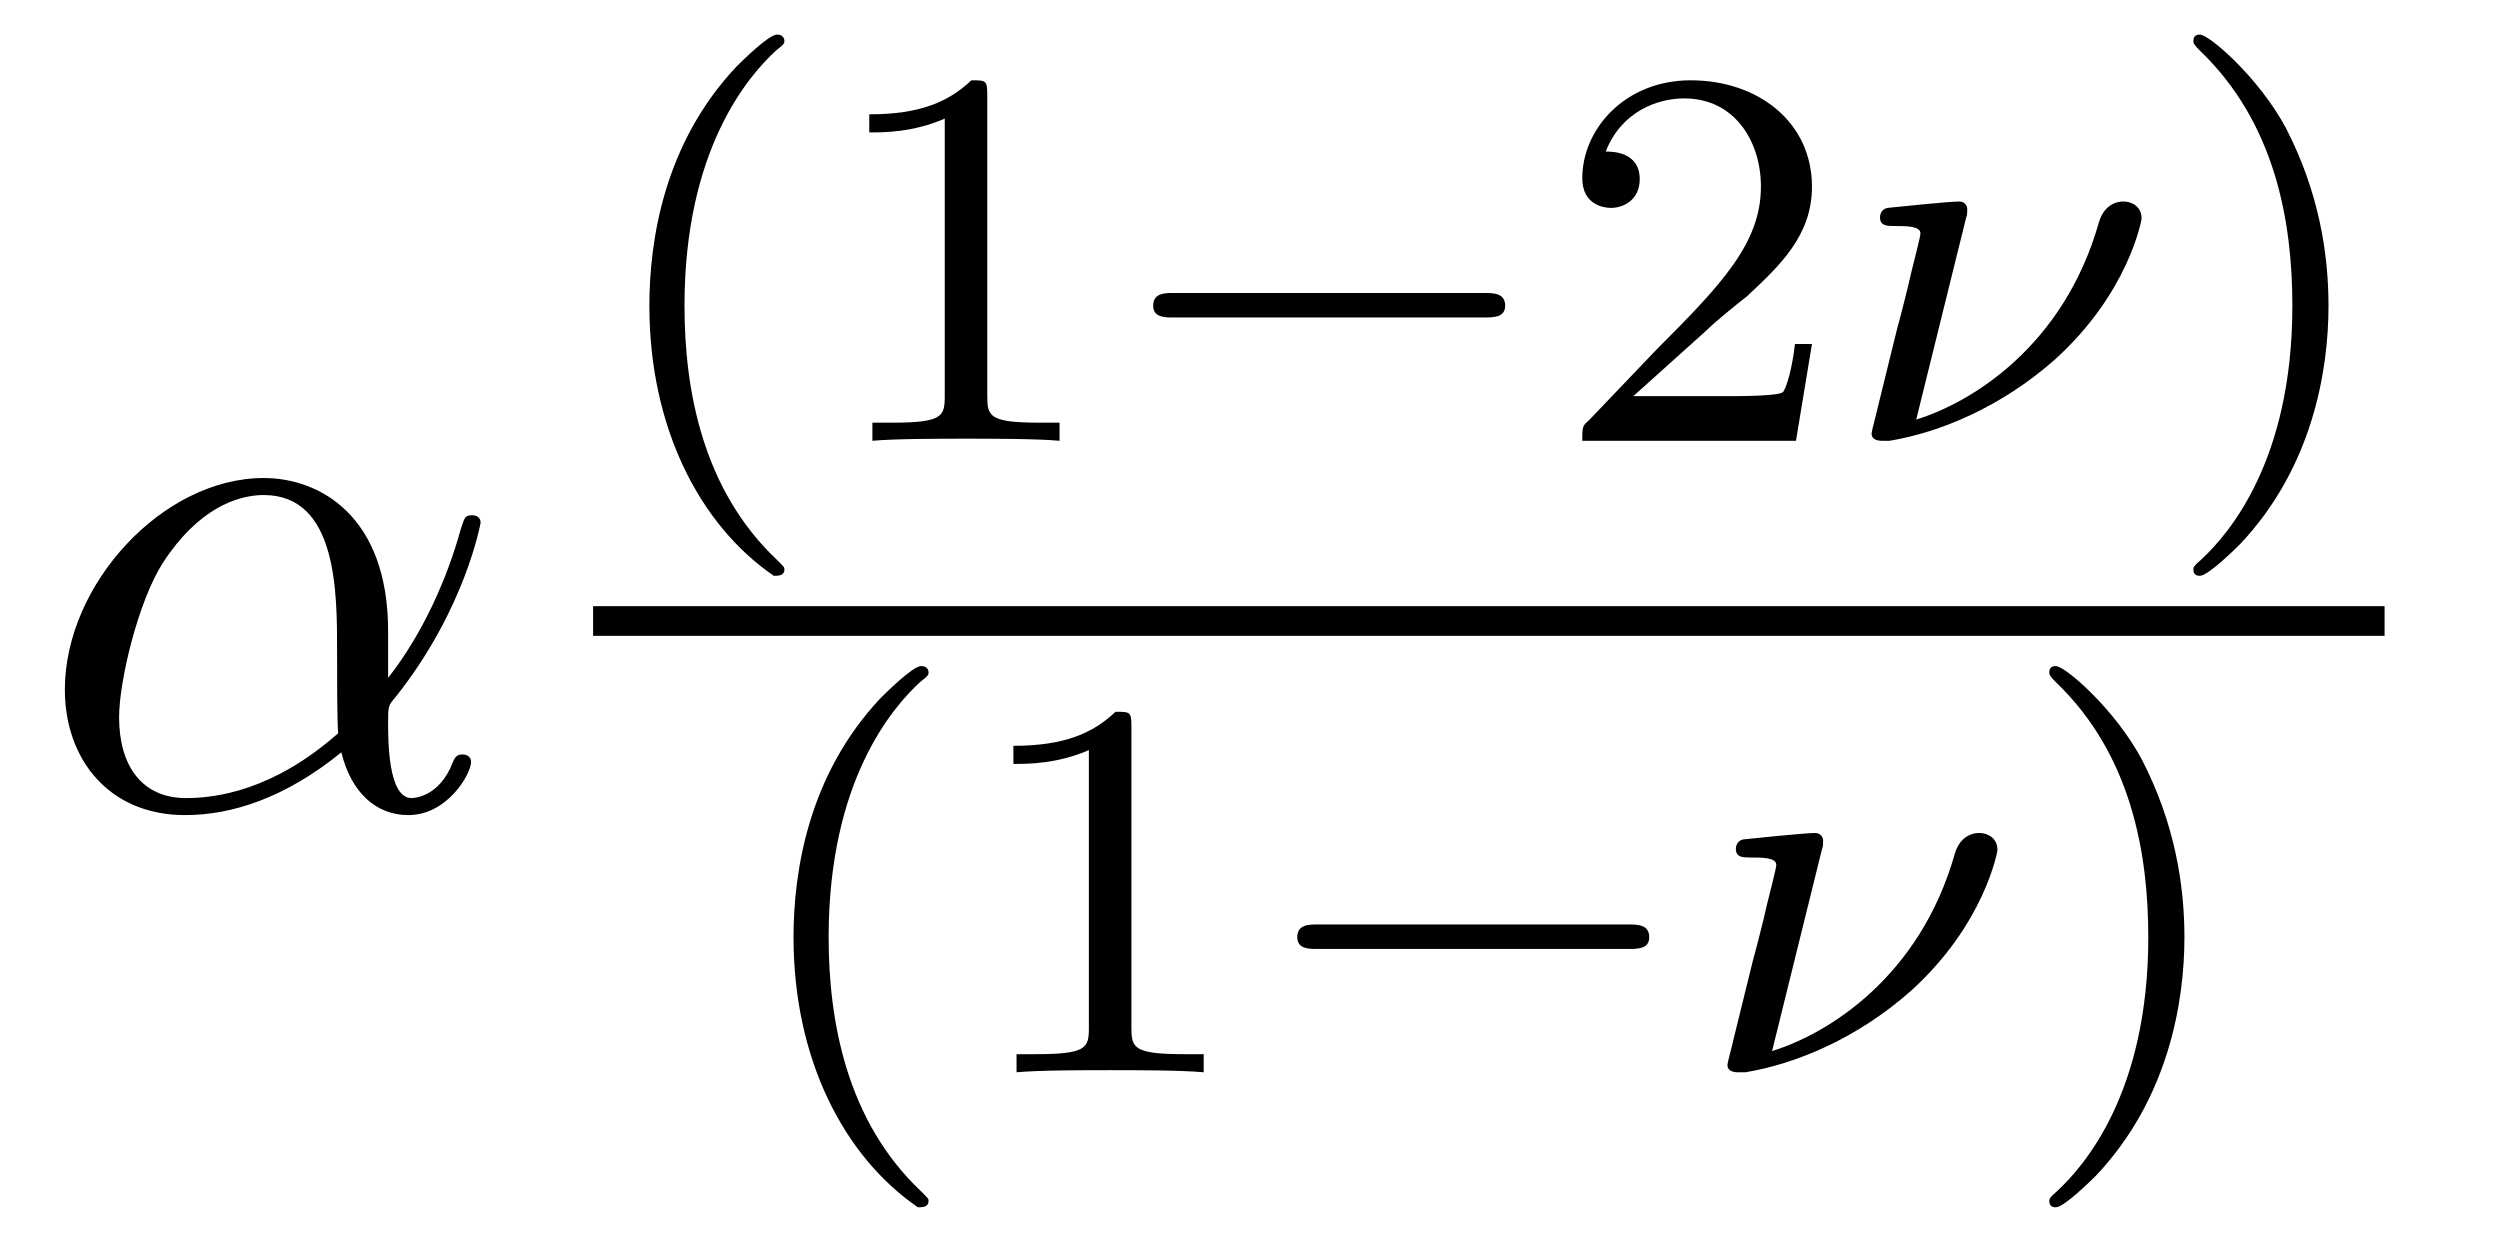
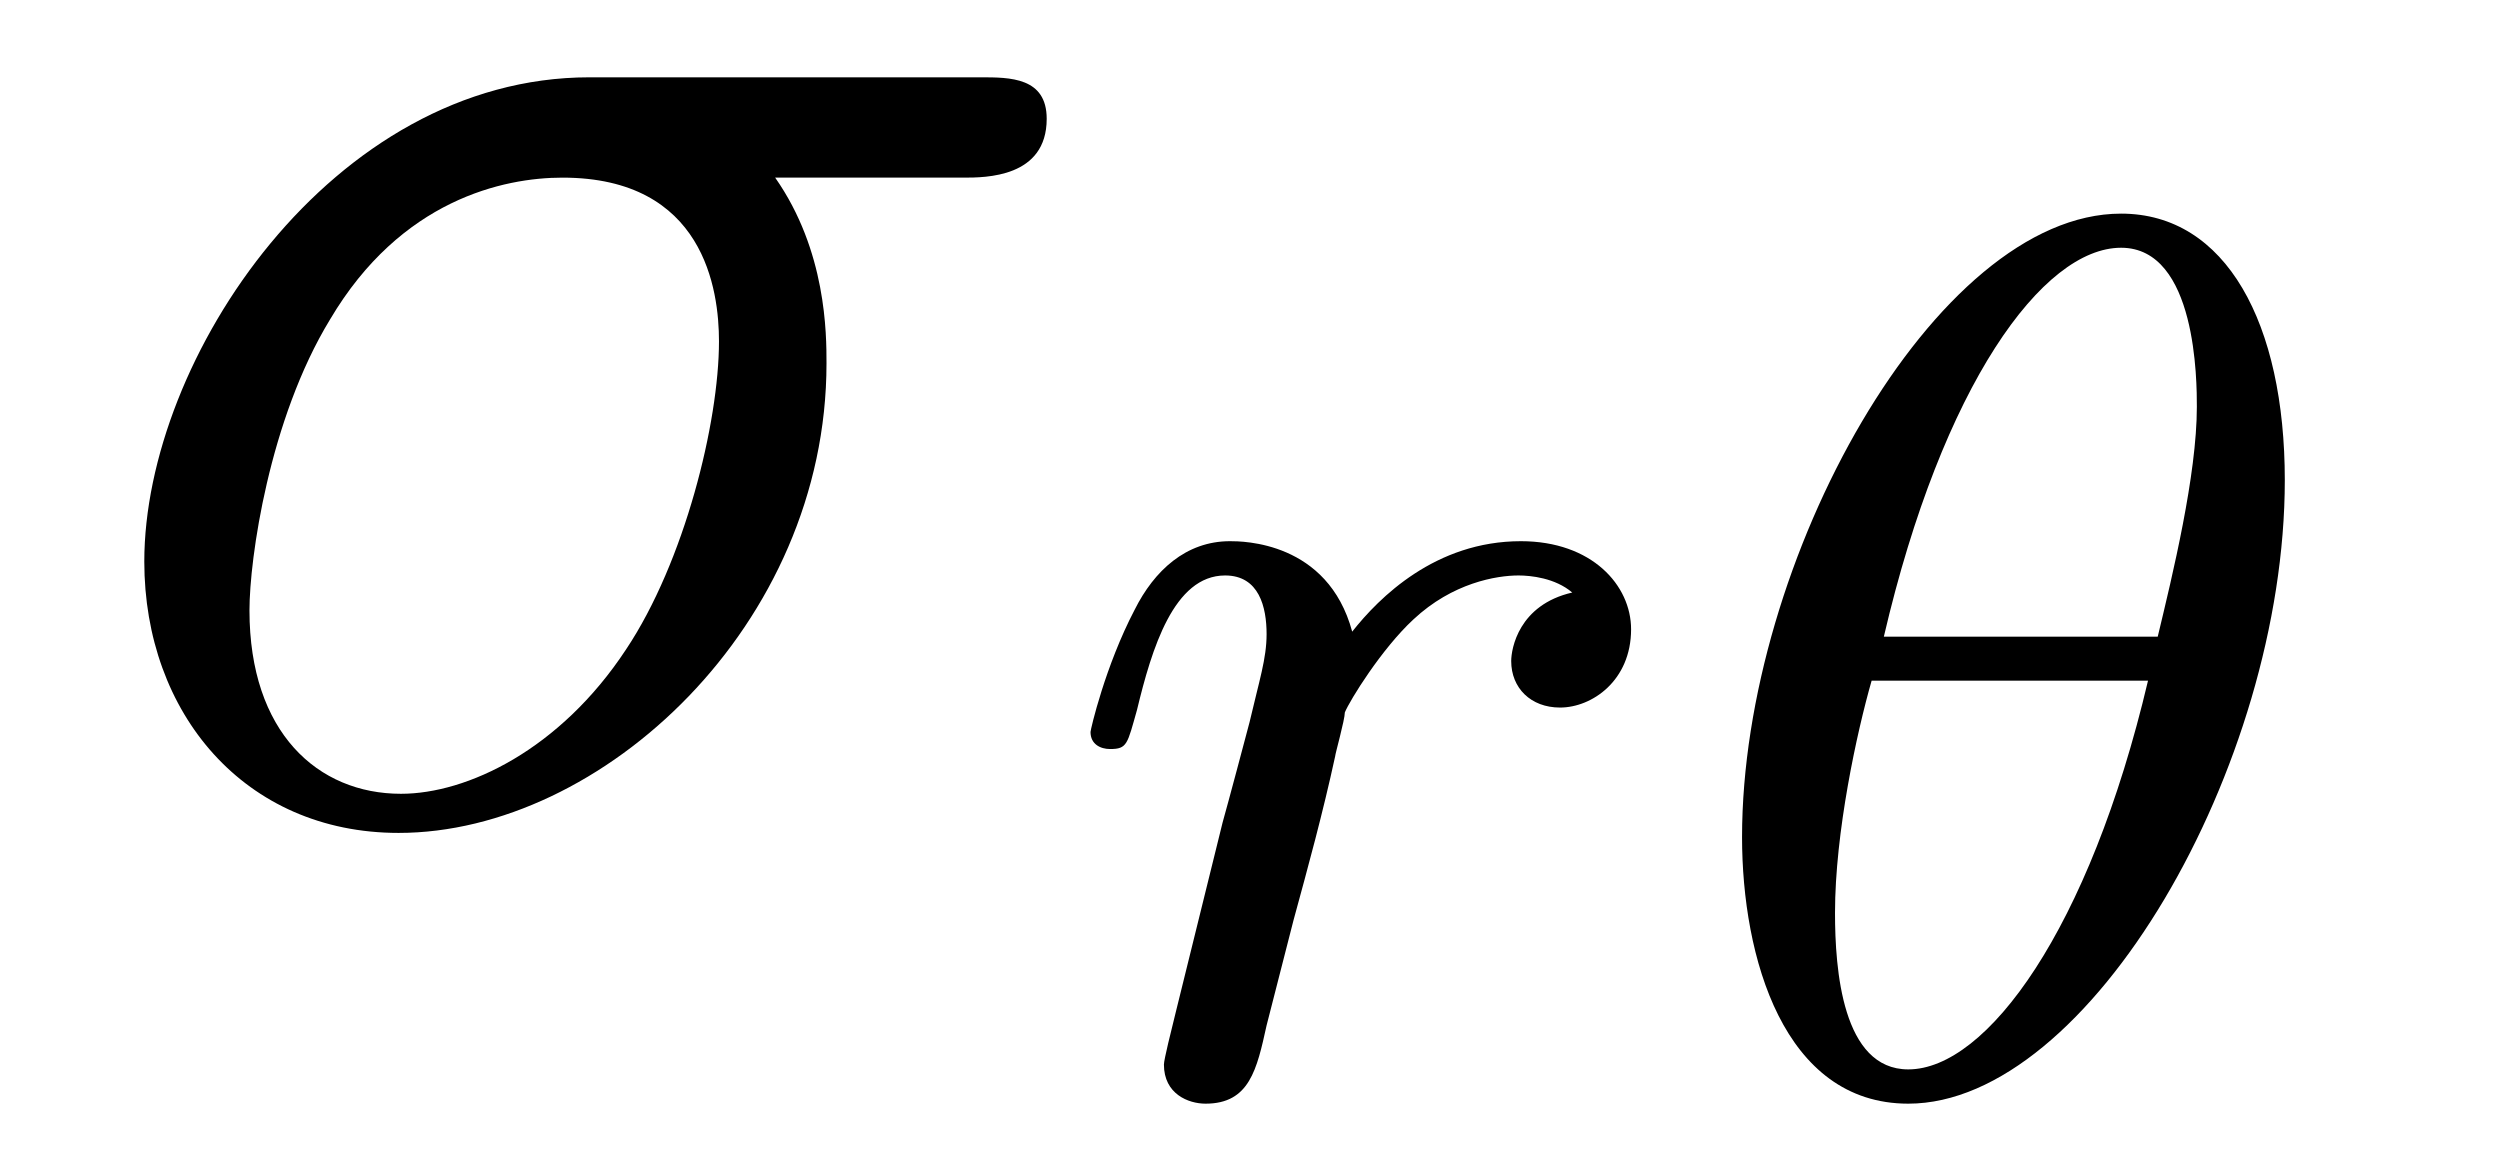
- <svg xmlns="http://www.w3.org/2000/svg" xmlns:xlink="http://www.w3.org/1999/xlink" viewBox="0 0 36.735 18.249" version="1.2">
+ <svg xmlns="http://www.w3.org/2000/svg" xmlns:xlink="http://www.w3.org/1999/xlink" viewBox="0 0 15.974 7.474" version="1.2">
  <defs>
    <g>
      <symbol overflow="visible" id="glyph0-0">
        <path style="stroke:none;" d="" />
      </symbol>
      <symbol overflow="visible" id="glyph0-1">
-         <path style="stroke:none;" d="M 5.203 -2.578 C 5.203 -4.281 4.188 -4.828 3.375 -4.828 C 1.891 -4.828 0.453 -3.266 0.453 -1.719 C 0.453 -0.703 1.094 0.125 2.219 0.125 C 2.906 0.125 3.688 -0.125 4.516 -0.797 C 4.656 -0.219 5.016 0.125 5.5 0.125 C 6.078 0.125 6.422 -0.484 6.422 -0.656 C 6.422 -0.734 6.359 -0.766 6.297 -0.766 C 6.219 -0.766 6.188 -0.734 6.156 -0.656 C 5.953 -0.125 5.562 -0.125 5.547 -0.125 C 5.203 -0.125 5.203 -0.969 5.203 -1.234 C 5.203 -1.469 5.203 -1.484 5.312 -1.609 C 6.344 -2.906 6.562 -4.172 6.562 -4.172 C 6.562 -4.203 6.547 -4.281 6.438 -4.281 C 6.328 -4.281 6.328 -4.25 6.266 -4.062 C 6.078 -3.375 5.719 -2.547 5.203 -1.891 Z M 4.469 -1.078 C 3.516 -0.234 2.672 -0.125 2.234 -0.125 C 1.578 -0.125 1.25 -0.609 1.25 -1.312 C 1.25 -1.844 1.531 -3.016 1.891 -3.578 C 2.406 -4.375 2.984 -4.578 3.375 -4.578 C 4.453 -4.578 4.453 -3.156 4.453 -2.297 C 4.453 -1.891 4.453 -1.266 4.469 -1.078 Z M 4.469 -1.078 " />
+         <path style="stroke:none;" d="M 5.656 -4.062 C 5.797 -4.062 6.188 -4.062 6.188 -4.438 C 6.188 -4.703 5.953 -4.703 5.766 -4.703 L 3.266 -4.703 C 1.625 -4.703 0.422 -2.906 0.422 -1.609 C 0.422 -0.641 1.062 0.125 2.047 0.125 C 3.344 0.125 4.781 -1.203 4.781 -2.875 C 4.781 -3.062 4.781 -3.594 4.453 -4.062 Z M 2.062 -0.125 C 1.531 -0.125 1.094 -0.516 1.094 -1.297 C 1.094 -1.625 1.219 -2.516 1.609 -3.156 C 2.062 -3.922 2.719 -4.062 3.094 -4.062 C 4 -4.062 4.094 -3.344 4.094 -3.016 C 4.094 -2.5 3.875 -1.609 3.5 -1.047 C 3.078 -0.406 2.484 -0.125 2.062 -0.125 Z M 2.062 -0.125 " />
      </symbol>
      <symbol overflow="visible" id="glyph1-0">
        <path style="stroke:none;" d="" />
      </symbol>
      <symbol overflow="visible" id="glyph1-1">
-         <path style="stroke:none;" d="M 2.656 1.984 C 2.719 1.984 2.812 1.984 2.812 1.891 C 2.812 1.859 2.812 1.859 2.703 1.75 C 1.609 0.719 1.344 -0.75 1.344 -1.984 C 1.344 -4.281 2.281 -5.359 2.688 -5.734 C 2.812 -5.828 2.812 -5.844 2.812 -5.875 C 2.812 -5.922 2.781 -5.969 2.703 -5.969 C 2.578 -5.969 2.172 -5.562 2.109 -5.5 C 1.047 -4.375 0.828 -2.953 0.828 -1.984 C 0.828 -0.203 1.562 1.234 2.656 1.984 Z M 2.656 1.984 " />
+         <path style="stroke:none;" d="M 1.531 -1.094 C 1.625 -1.438 1.719 -1.781 1.797 -2.141 C 1.797 -2.156 1.859 -2.375 1.859 -2.422 C 1.891 -2.5 2.094 -2.828 2.297 -3.016 C 2.547 -3.25 2.828 -3.297 2.969 -3.297 C 3.047 -3.297 3.203 -3.281 3.312 -3.188 C 2.969 -3.109 2.922 -2.828 2.922 -2.75 C 2.922 -2.578 3.047 -2.453 3.234 -2.453 C 3.438 -2.453 3.688 -2.625 3.688 -2.953 C 3.688 -3.234 3.438 -3.516 2.984 -3.516 C 2.438 -3.516 2.078 -3.156 1.906 -2.938 C 1.75 -3.516 1.203 -3.516 1.125 -3.516 C 0.844 -3.516 0.641 -3.328 0.516 -3.078 C 0.328 -2.719 0.234 -2.312 0.234 -2.297 C 0.234 -2.219 0.297 -2.188 0.359 -2.188 C 0.469 -2.188 0.469 -2.219 0.531 -2.438 C 0.625 -2.828 0.766 -3.297 1.094 -3.297 C 1.312 -3.297 1.359 -3.094 1.359 -2.922 C 1.359 -2.766 1.312 -2.625 1.25 -2.359 C 1.234 -2.297 1.109 -1.828 1.078 -1.719 L 0.781 -0.516 C 0.75 -0.391 0.703 -0.203 0.703 -0.172 C 0.703 0.016 0.859 0.078 0.969 0.078 C 1.25 0.078 1.297 -0.141 1.359 -0.422 Z M 1.531 -1.094 " />
      </symbol>
      <symbol overflow="visible" id="glyph1-2">
-         <path style="stroke:none;" d="M 2.5 -5.078 C 2.5 -5.297 2.484 -5.297 2.266 -5.297 C 1.938 -4.984 1.516 -4.797 0.766 -4.797 L 0.766 -4.531 C 0.984 -4.531 1.406 -4.531 1.875 -4.734 L 1.875 -0.656 C 1.875 -0.359 1.844 -0.266 1.094 -0.266 L 0.812 -0.266 L 0.812 0 C 1.141 -0.031 1.828 -0.031 2.188 -0.031 C 2.547 -0.031 3.234 -0.031 3.562 0 L 3.562 -0.266 L 3.281 -0.266 C 2.531 -0.266 2.5 -0.359 2.5 -0.656 Z M 2.5 -5.078 " />
-       </symbol>
-       <symbol overflow="visible" id="glyph1-3">
-         <path style="stroke:none;" d="M 2.25 -1.625 C 2.375 -1.75 2.703 -2.016 2.844 -2.125 C 3.328 -2.578 3.797 -3.016 3.797 -3.734 C 3.797 -4.688 3 -5.297 2.016 -5.297 C 1.047 -5.297 0.422 -4.578 0.422 -3.859 C 0.422 -3.469 0.734 -3.422 0.844 -3.422 C 1.016 -3.422 1.266 -3.531 1.266 -3.844 C 1.266 -4.25 0.859 -4.25 0.766 -4.25 C 1 -4.844 1.531 -5.031 1.922 -5.031 C 2.656 -5.031 3.047 -4.406 3.047 -3.734 C 3.047 -2.906 2.469 -2.297 1.516 -1.344 L 0.516 -0.297 C 0.422 -0.219 0.422 -0.203 0.422 0 L 3.562 0 L 3.797 -1.422 L 3.547 -1.422 C 3.531 -1.266 3.469 -0.875 3.375 -0.719 C 3.328 -0.656 2.719 -0.656 2.594 -0.656 L 1.172 -0.656 Z M 2.25 -1.625 " />
-       </symbol>
-       <symbol overflow="visible" id="glyph1-4">
-         <path style="stroke:none;" d="M 2.469 -1.984 C 2.469 -2.75 2.328 -3.656 1.844 -4.594 C 1.453 -5.328 0.719 -5.969 0.578 -5.969 C 0.5 -5.969 0.484 -5.922 0.484 -5.875 C 0.484 -5.844 0.484 -5.828 0.578 -5.734 C 1.688 -4.672 1.938 -3.219 1.938 -1.984 C 1.938 0.297 1 1.375 0.594 1.75 C 0.484 1.844 0.484 1.859 0.484 1.891 C 0.484 1.938 0.5 1.984 0.578 1.984 C 0.703 1.984 1.109 1.578 1.172 1.516 C 2.234 0.391 2.469 -1.031 2.469 -1.984 Z M 2.469 -1.984 " />
-       </symbol>
-       <symbol overflow="visible" id="glyph2-0">
-         <path style="stroke:none;" d="" />
-       </symbol>
-       <symbol overflow="visible" id="glyph2-1">
-         <path style="stroke:none;" d="M 5.562 -1.812 C 5.703 -1.812 5.875 -1.812 5.875 -1.984 C 5.875 -2.172 5.703 -2.172 5.562 -2.172 L 1 -2.172 C 0.875 -2.172 0.703 -2.172 0.703 -1.984 C 0.703 -1.812 0.875 -1.812 1 -1.812 Z M 5.562 -1.812 " />
-       </symbol>
-       <symbol overflow="visible" id="glyph3-0">
-         <path style="stroke:none;" d="" />
-       </symbol>
-       <symbol overflow="visible" id="glyph3-1">
-         <path style="stroke:none;" d="M 1.828 -3.281 C 1.844 -3.312 1.844 -3.359 1.844 -3.406 C 1.844 -3.406 1.844 -3.516 1.719 -3.516 C 1.594 -3.516 0.812 -3.438 0.672 -3.422 C 0.594 -3.406 0.562 -3.344 0.562 -3.281 C 0.562 -3.156 0.672 -3.156 0.766 -3.156 C 0.953 -3.156 1.156 -3.156 1.156 -3.047 C 1.156 -3 1.062 -2.641 1.016 -2.453 C 0.984 -2.297 0.844 -1.75 0.812 -1.641 L 0.531 -0.5 C 0.5 -0.359 0.438 -0.141 0.438 -0.109 C 0.438 0 0.562 0 0.594 0 L 0.703 0 C 1.453 -0.125 2.344 -0.5 3.125 -1.188 C 4.219 -2.172 4.406 -3.25 4.406 -3.266 C 4.406 -3.438 4.266 -3.516 4.141 -3.516 C 3.984 -3.516 3.844 -3.422 3.781 -3.219 C 3.266 -1.391 1.906 -0.562 1.094 -0.312 Z M 1.828 -3.281 " />
+         <path style="stroke:none;" d="M 3.812 -3.906 C 3.812 -4.906 3.438 -5.609 2.766 -5.609 C 1.578 -5.609 0.344 -3.391 0.344 -1.625 C 0.344 -0.859 0.609 0.078 1.406 0.078 C 2.562 0.078 3.812 -2.078 3.812 -3.906 Z M 1.25 -2.906 C 1.625 -4.516 2.266 -5.391 2.766 -5.391 C 3.25 -5.391 3.25 -4.531 3.25 -4.375 C 3.25 -3.938 3.094 -3.297 3 -2.906 Z M 2.938 -2.625 C 2.562 -1.031 1.906 -0.141 1.406 -0.141 C 0.984 -0.141 0.938 -0.781 0.938 -1.141 C 0.938 -1.656 1.078 -2.297 1.172 -2.625 Z M 2.938 -2.625 " />
      </symbol>
    </g>
+     <clipPath id="clip1">
+       <path d="M 6 3 L 11 3 L 11 7.473 L 6 7.473 Z M 6 3 " />
+     </clipPath>
+     <clipPath id="clip2">
+       <path d="M 11 1 L 15 1 L 15 7.473 L 11 7.473 Z M 11 1 " />
+     </clipPath>
  </defs>
  <g id="surface1">
    <g style="fill:rgb(0%,0%,0%);fill-opacity:1;">
-       <use xlink:href="#glyph0-1" x="0.5" y="11.852" />
+       <use xlink:href="#glyph0-1" x="0.5" y="5.197" />
    </g>
-     <g style="fill:rgb(0%,0%,0%);fill-opacity:1;">
-       <use xlink:href="#glyph1-1" x="8.714" y="6.477" />
-       <use xlink:href="#glyph1-2" x="12.007" y="6.477" />
+     <g clip-path="url(#clip1)" clip-rule="nonzero">
+       <g style="fill:rgb(0%,0%,0%);fill-opacity:1;">
+         <use xlink:href="#glyph1-1" x="6.734" y="6.974" />
+       </g>
    </g>
-     <g style="fill:rgb(0%,0%,0%);fill-opacity:1;">
-       <use xlink:href="#glyph2-1" x="16.242" y="6.477" />
-     </g>
-     <g style="fill:rgb(0%,0%,0%);fill-opacity:1;">
-       <use xlink:href="#glyph1-3" x="22.828" y="6.477" />
-     </g>
-     <g style="fill:rgb(0%,0%,0%);fill-opacity:1;">
-       <use xlink:href="#glyph3-1" x="27.063" y="6.477" />
-     </g>
-     <g style="fill:rgb(0%,0%,0%);fill-opacity:1;">
-       <use xlink:href="#glyph1-4" x="31.746" y="6.477" />
-     </g>
-     <path style="fill:none;stroke-width:0.436;stroke-linecap:butt;stroke-linejoin:miter;stroke:rgb(0%,0%,0%);stroke-opacity:1;stroke-miterlimit:10;" d="M 0.001 -0.001 L 26.325 -0.001 " transform="matrix(1,0,0,-1,8.714,9.124)" />
-     <g style="fill:rgb(0%,0%,0%);fill-opacity:1;">
-       <use xlink:href="#glyph1-1" x="10.832" y="15.756" />
-       <use xlink:href="#glyph1-2" x="14.125" y="15.756" />
-     </g>
-     <g style="fill:rgb(0%,0%,0%);fill-opacity:1;">
-       <use xlink:href="#glyph2-1" x="18.359" y="15.756" />
-     </g>
-     <g style="fill:rgb(0%,0%,0%);fill-opacity:1;">
-       <use xlink:href="#glyph3-1" x="24.945" y="15.756" />
-     </g>
-     <g style="fill:rgb(0%,0%,0%);fill-opacity:1;">
-       <use xlink:href="#glyph1-4" x="29.629" y="15.756" />
+     <g clip-path="url(#clip2)" clip-rule="nonzero">
+       <g style="fill:rgb(0%,0%,0%);fill-opacity:1;">
+         <use xlink:href="#glyph1-2" x="10.787" y="6.974" />
+       </g>
    </g>
  </g>
</svg>
